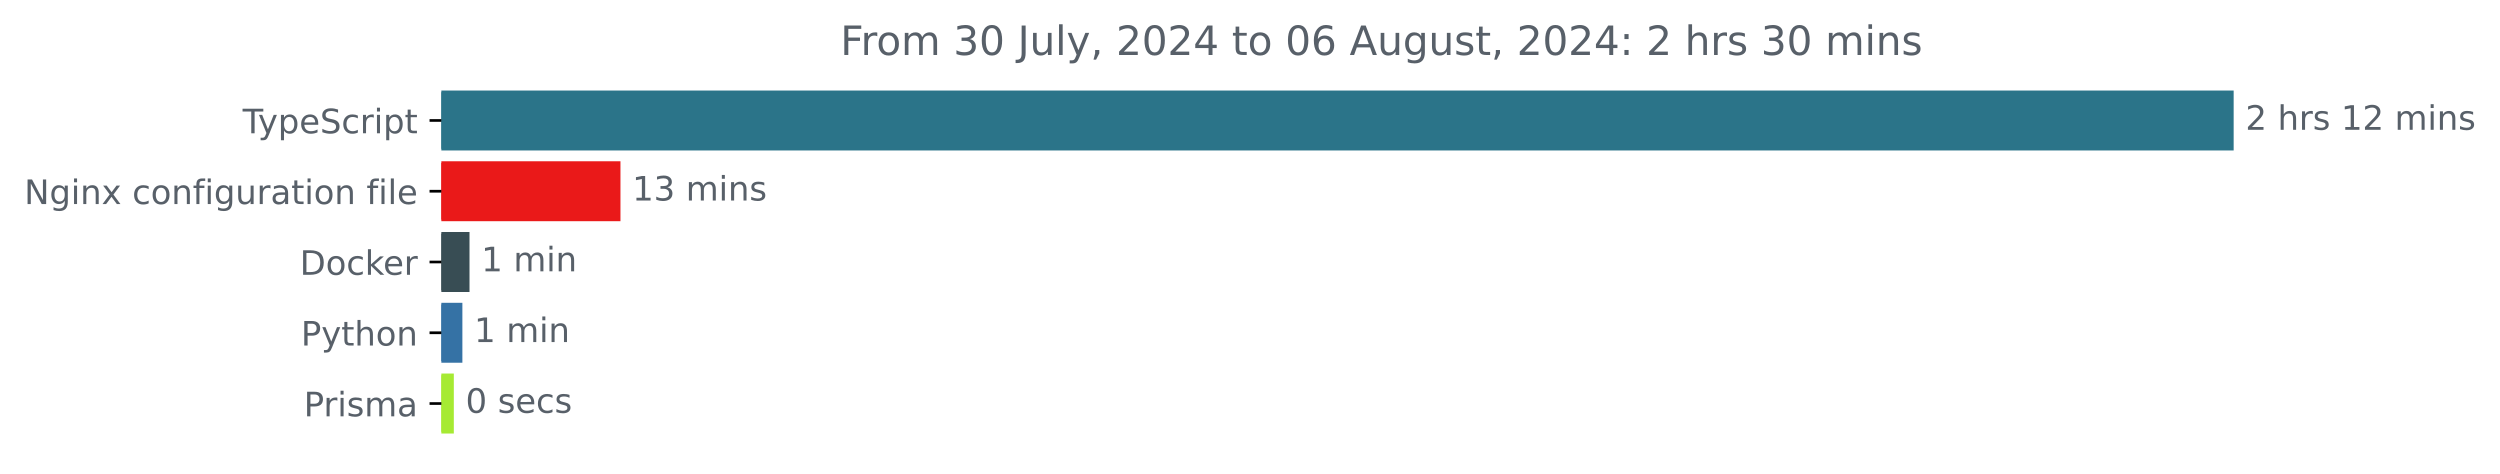
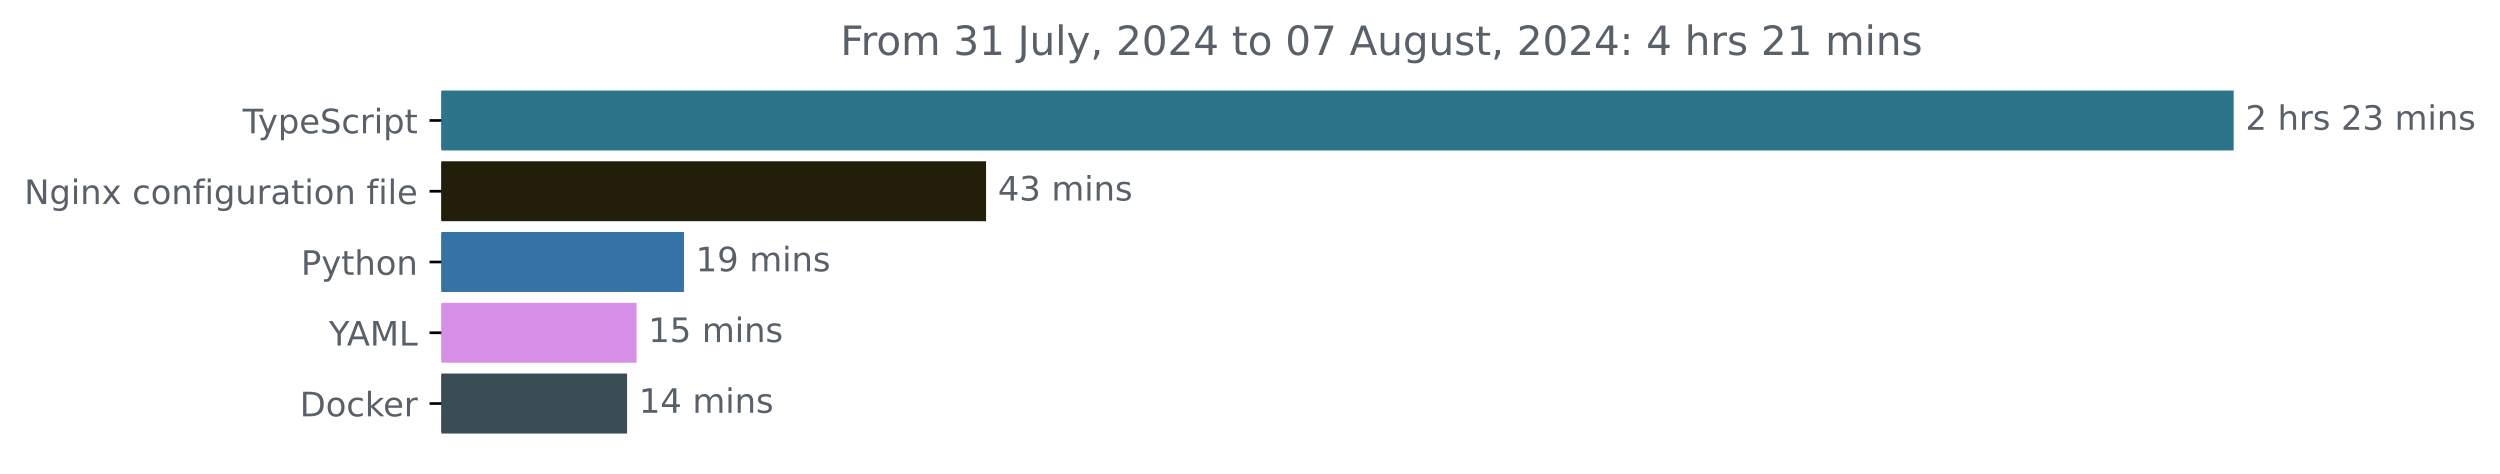
<svg xmlns="http://www.w3.org/2000/svg" xmlns:xlink="http://www.w3.org/1999/xlink" width="741.957pt" height="140.398pt" viewBox="0 0 741.957 140.398" version="1.1">
  <defs>
    <style type="text/css">*{stroke-linejoin: round; stroke-linecap: butt}</style>
  </defs>
  <g id="figure_1">
    <g id="patch_1">
      <path d="M 0 140.398  L 741.957 140.398  L 741.957 0  L 0 0  L 0 140.398  z " style="fill: none" />
    </g>
    <g id="axes_1">
      <g id="patch_2">
-         <path d="M 130.983 27.358  L 662.411 27.358  L 662.411 44.158  L 130.983 44.158  z " clip-path="url(#pd3aee4f197)" style="fill: #2b7489; stroke: #2b7489; stroke-linejoin: miter" />
+         <path d="M 130.983 27.358  L 662.411 27.358  L 662.411 44.158  L 130.983 44.158  z " clip-path="url(#pde6c34468b)" style="fill: #2b7489; stroke: #2b7489; stroke-linejoin: miter" />
      </g>
      <g id="patch_3">
-         <path d="M 130.983 48.358  L 183.642 48.358  L 183.642 65.158  L 130.983 65.158  z " clip-path="url(#pd3aee4f197)" style="fill: #ea1919; stroke: #ea1919; stroke-linejoin: miter" />
+         <path d="M 130.983 48.358  L 292.148 48.358  L 292.148 65.158  L 130.983 65.158  z " clip-path="url(#pde6c34468b)" style="fill: #221e0a; stroke: #221e0a; stroke-linejoin: miter" />
      </g>
      <g id="patch_4">
-         <path d="M 130.983 69.358  L 138.842 69.358  L 138.842 86.158  L 130.983 86.158  z " clip-path="url(#pd3aee4f197)" style="fill: #384d54; stroke: #384d54; stroke-linejoin: miter" />
+         <path d="M 130.983 69.358  L 202.493 69.358  L 202.493 86.158  L 130.983 86.158  z " clip-path="url(#pde6c34468b)" style="fill: #3572a5; stroke: #3572a5; stroke-linejoin: miter" />
      </g>
      <g id="patch_5">
-         <path d="M 130.983 90.358  L 136.726 90.358  L 136.726 107.158  L 130.983 107.158  z " clip-path="url(#pd3aee4f197)" style="fill: #3572a5; stroke: #3572a5; stroke-linejoin: miter" />
+         <path d="M 130.983 90.358  L 188.424 90.358  L 188.424 107.158  L 130.983 107.158  z " clip-path="url(#pde6c34468b)" style="fill: #d790e7; stroke: #d790e7; stroke-linejoin: miter" />
      </g>
      <g id="patch_6">
-         <path d="M 130.983 111.358  L 134.187 111.358  L 134.187 128.158  L 130.983 128.158  z " clip-path="url(#pd3aee4f197)" style="fill: #a6ea33; stroke: #a6ea33; stroke-linejoin: miter" />
+         <path d="M 130.983 111.358  L 185.61 111.358  L 185.61 128.158  L 130.983 128.158  z " clip-path="url(#pde6c34468b)" style="fill: #384d54; stroke: #384d54; stroke-linejoin: miter" />
      </g>
      <g id="matplotlib.axis_1" />
      <g id="matplotlib.axis_2">
        <g id="ytick_1">
          <g id="line2d_1">
            <defs>
-               <path id="m9e0b2e373a" d="M 0 0  L -3.5 0  " style="stroke: #000000; stroke-width: 0.8" />
+               <path id="m1a84721626" d="M 0 0  L -3.5 0  " style="stroke: #000000; stroke-width: 0.8" />
            </defs>
            <g>
-               <use xlink:href="#m9e0b2e373a" x="130.983" y="35.758" style="stroke: #000000; stroke-width: 0.8" />
+               <use xlink:href="#m1a84721626" x="130.983" y="35.758" style="stroke: #000000; stroke-width: 0.8" />
            </g>
          </g>
          <g id="text_1">
            <g style="fill: #586069" transform="translate(72.0125 39.55734) scale(0.1 -0.1)">
              <defs>
                <path id="DejaVuSans-54" d="M -19 4666  L 3928 4666  L 3928 4134  L 2272 4134  L 2272 0  L 1638 0  L 1638 4134  L -19 4134  L -19 4666  z " transform="scale(0.015625)" />
                <path id="DejaVuSans-79" d="M 2059 -325  Q 1816 -950 1584 -1140  Q 1353 -1331 966 -1331  L 506 -1331  L 506 -850  L 844 -850  Q 1081 -850 1212 -737  Q 1344 -625 1503 -206  L 1606 56  L 191 3500  L 800 3500  L 1894 763  L 2988 3500  L 3597 3500  L 2059 -325  z " transform="scale(0.015625)" />
                <path id="DejaVuSans-70" d="M 1159 525  L 1159 -1331  L 581 -1331  L 581 3500  L 1159 3500  L 1159 2969  Q 1341 3281 1617 3432  Q 1894 3584 2278 3584  Q 2916 3584 3314 3078  Q 3713 2572 3713 1747  Q 3713 922 3314 415  Q 2916 -91 2278 -91  Q 1894 -91 1617 61  Q 1341 213 1159 525  z M 3116 1747  Q 3116 2381 2855 2742  Q 2594 3103 2138 3103  Q 1681 3103 1420 2742  Q 1159 2381 1159 1747  Q 1159 1113 1420 752  Q 1681 391 2138 391  Q 2594 391 2855 752  Q 3116 1113 3116 1747  z " transform="scale(0.015625)" />
                <path id="DejaVuSans-65" d="M 3597 1894  L 3597 1613  L 953 1613  Q 991 1019 1311 708  Q 1631 397 2203 397  Q 2534 397 2845 478  Q 3156 559 3463 722  L 3463 178  Q 3153 47 2828 -22  Q 2503 -91 2169 -91  Q 1331 -91 842 396  Q 353 884 353 1716  Q 353 2575 817 3079  Q 1281 3584 2069 3584  Q 2775 3584 3186 3129  Q 3597 2675 3597 1894  z M 3022 2063  Q 3016 2534 2758 2815  Q 2500 3097 2075 3097  Q 1594 3097 1305 2825  Q 1016 2553 972 2059  L 3022 2063  z " transform="scale(0.015625)" />
                <path id="DejaVuSans-53" d="M 3425 4513  L 3425 3897  Q 3066 4069 2747 4153  Q 2428 4238 2131 4238  Q 1616 4238 1336 4038  Q 1056 3838 1056 3469  Q 1056 3159 1242 3001  Q 1428 2844 1947 2747  L 2328 2669  Q 3034 2534 3370 2195  Q 3706 1856 3706 1288  Q 3706 609 3251 259  Q 2797 -91 1919 -91  Q 1588 -91 1214 -16  Q 841 59 441 206  L 441 856  Q 825 641 1194 531  Q 1563 422 1919 422  Q 2459 422 2753 634  Q 3047 847 3047 1241  Q 3047 1584 2836 1778  Q 2625 1972 2144 2069  L 1759 2144  Q 1053 2284 737 2584  Q 422 2884 422 3419  Q 422 4038 858 4394  Q 1294 4750 2059 4750  Q 2388 4750 2728 4690  Q 3069 4631 3425 4513  z " transform="scale(0.015625)" />
                <path id="DejaVuSans-63" d="M 3122 3366  L 3122 2828  Q 2878 2963 2633 3030  Q 2388 3097 2138 3097  Q 1578 3097 1268 2742  Q 959 2388 959 1747  Q 959 1106 1268 751  Q 1578 397 2138 397  Q 2388 397 2633 464  Q 2878 531 3122 666  L 3122 134  Q 2881 22 2623 -34  Q 2366 -91 2075 -91  Q 1284 -91 818 406  Q 353 903 353 1747  Q 353 2603 823 3093  Q 1294 3584 2113 3584  Q 2378 3584 2631 3529  Q 2884 3475 3122 3366  z " transform="scale(0.015625)" />
                <path id="DejaVuSans-72" d="M 2631 2963  Q 2534 3019 2420 3045  Q 2306 3072 2169 3072  Q 1681 3072 1420 2755  Q 1159 2438 1159 1844  L 1159 0  L 581 0  L 581 3500  L 1159 3500  L 1159 2956  Q 1341 3275 1631 3429  Q 1922 3584 2338 3584  Q 2397 3584 2469 3576  Q 2541 3569 2628 3553  L 2631 2963  z " transform="scale(0.015625)" />
                <path id="DejaVuSans-69" d="M 603 3500  L 1178 3500  L 1178 0  L 603 0  L 603 3500  z M 603 4863  L 1178 4863  L 1178 4134  L 603 4134  L 603 4863  z " transform="scale(0.015625)" />
                <path id="DejaVuSans-74" d="M 1172 4494  L 1172 3500  L 2356 3500  L 2356 3053  L 1172 3053  L 1172 1153  Q 1172 725 1289 603  Q 1406 481 1766 481  L 2356 481  L 2356 0  L 1766 0  Q 1100 0 847 248  Q 594 497 594 1153  L 594 3053  L 172 3053  L 172 3500  L 594 3500  L 594 4494  L 1172 4494  z " transform="scale(0.015625)" />
              </defs>
              <use xlink:href="#DejaVuSans-54" />
              <use xlink:href="#DejaVuSans-79" x="45.459" />
              <use xlink:href="#DejaVuSans-70" x="104.639" />
              <use xlink:href="#DejaVuSans-65" x="168.115" />
              <use xlink:href="#DejaVuSans-53" x="229.639" />
              <use xlink:href="#DejaVuSans-63" x="293.115" />
              <use xlink:href="#DejaVuSans-72" x="348.096" />
              <use xlink:href="#DejaVuSans-69" x="389.209" />
              <use xlink:href="#DejaVuSans-70" x="416.992" />
              <use xlink:href="#DejaVuSans-74" x="480.469" />
            </g>
          </g>
        </g>
        <g id="ytick_2">
          <g id="line2d_2">
            <g>
-               <use xlink:href="#m9e0b2e373a" x="130.983" y="56.758" style="stroke: #000000; stroke-width: 0.8" />
+               <use xlink:href="#m1a84721626" x="130.983" y="56.758" style="stroke: #000000; stroke-width: 0.8" />
            </g>
          </g>
          <g id="text_2">
            <g style="fill: #586069" transform="translate(7.2 60.55734) scale(0.1 -0.1)">
              <defs>
                <path id="DejaVuSans-4e" d="M 628 4666  L 1478 4666  L 3547 763  L 3547 4666  L 4159 4666  L 4159 0  L 3309 0  L 1241 3903  L 1241 0  L 628 0  L 628 4666  z " transform="scale(0.015625)" />
                <path id="DejaVuSans-67" d="M 2906 1791  Q 2906 2416 2648 2759  Q 2391 3103 1925 3103  Q 1463 3103 1205 2759  Q 947 2416 947 1791  Q 947 1169 1205 825  Q 1463 481 1925 481  Q 2391 481 2648 825  Q 2906 1169 2906 1791  z M 3481 434  Q 3481 -459 3084 -895  Q 2688 -1331 1869 -1331  Q 1566 -1331 1297 -1286  Q 1028 -1241 775 -1147  L 775 -588  Q 1028 -725 1275 -790  Q 1522 -856 1778 -856  Q 2344 -856 2625 -561  Q 2906 -266 2906 331  L 2906 616  Q 2728 306 2450 153  Q 2172 0 1784 0  Q 1141 0 747 490  Q 353 981 353 1791  Q 353 2603 747 3093  Q 1141 3584 1784 3584  Q 2172 3584 2450 3431  Q 2728 3278 2906 2969  L 2906 3500  L 3481 3500  L 3481 434  z " transform="scale(0.015625)" />
                <path id="DejaVuSans-6e" d="M 3513 2113  L 3513 0  L 2938 0  L 2938 2094  Q 2938 2591 2744 2837  Q 2550 3084 2163 3084  Q 1697 3084 1428 2787  Q 1159 2491 1159 1978  L 1159 0  L 581 0  L 581 3500  L 1159 3500  L 1159 2956  Q 1366 3272 1645 3428  Q 1925 3584 2291 3584  Q 2894 3584 3203 3211  Q 3513 2838 3513 2113  z " transform="scale(0.015625)" />
                <path id="DejaVuSans-78" d="M 3513 3500  L 2247 1797  L 3578 0  L 2900 0  L 1881 1375  L 863 0  L 184 0  L 1544 1831  L 300 3500  L 978 3500  L 1906 2253  L 2834 3500  L 3513 3500  z " transform="scale(0.015625)" />
                <path id="DejaVuSans-20" transform="scale(0.015625)" />
                <path id="DejaVuSans-6f" d="M 1959 3097  Q 1497 3097 1228 2736  Q 959 2375 959 1747  Q 959 1119 1226 758  Q 1494 397 1959 397  Q 2419 397 2687 759  Q 2956 1122 2956 1747  Q 2956 2369 2687 2733  Q 2419 3097 1959 3097  z M 1959 3584  Q 2709 3584 3137 3096  Q 3566 2609 3566 1747  Q 3566 888 3137 398  Q 2709 -91 1959 -91  Q 1206 -91 779 398  Q 353 888 353 1747  Q 353 2609 779 3096  Q 1206 3584 1959 3584  z " transform="scale(0.015625)" />
                <path id="DejaVuSans-66" d="M 2375 4863  L 2375 4384  L 1825 4384  Q 1516 4384 1395 4259  Q 1275 4134 1275 3809  L 1275 3500  L 2222 3500  L 2222 3053  L 1275 3053  L 1275 0  L 697 0  L 697 3053  L 147 3053  L 147 3500  L 697 3500  L 697 3744  Q 697 4328 969 4595  Q 1241 4863 1831 4863  L 2375 4863  z " transform="scale(0.015625)" />
                <path id="DejaVuSans-75" d="M 544 1381  L 544 3500  L 1119 3500  L 1119 1403  Q 1119 906 1312 657  Q 1506 409 1894 409  Q 2359 409 2629 706  Q 2900 1003 2900 1516  L 2900 3500  L 3475 3500  L 3475 0  L 2900 0  L 2900 538  Q 2691 219 2414 64  Q 2138 -91 1772 -91  Q 1169 -91 856 284  Q 544 659 544 1381  z M 1991 3584  L 1991 3584  z " transform="scale(0.015625)" />
                <path id="DejaVuSans-61" d="M 2194 1759  Q 1497 1759 1228 1600  Q 959 1441 959 1056  Q 959 750 1161 570  Q 1363 391 1709 391  Q 2188 391 2477 730  Q 2766 1069 2766 1631  L 2766 1759  L 2194 1759  z M 3341 1997  L 3341 0  L 2766 0  L 2766 531  Q 2569 213 2275 61  Q 1981 -91 1556 -91  Q 1019 -91 701 211  Q 384 513 384 1019  Q 384 1609 779 1909  Q 1175 2209 1959 2209  L 2766 2209  L 2766 2266  Q 2766 2663 2505 2880  Q 2244 3097 1772 3097  Q 1472 3097 1187 3025  Q 903 2953 641 2809  L 641 3341  Q 956 3463 1253 3523  Q 1550 3584 1831 3584  Q 2591 3584 2966 3190  Q 3341 2797 3341 1997  z " transform="scale(0.015625)" />
                <path id="DejaVuSans-6c" d="M 603 4863  L 1178 4863  L 1178 0  L 603 0  L 603 4863  z " transform="scale(0.015625)" />
              </defs>
              <use xlink:href="#DejaVuSans-4e" />
              <use xlink:href="#DejaVuSans-67" x="74.805" />
              <use xlink:href="#DejaVuSans-69" x="138.281" />
              <use xlink:href="#DejaVuSans-6e" x="166.064" />
              <use xlink:href="#DejaVuSans-78" x="229.443" />
              <use xlink:href="#DejaVuSans-20" x="288.623" />
              <use xlink:href="#DejaVuSans-63" x="320.41" />
              <use xlink:href="#DejaVuSans-6f" x="375.391" />
              <use xlink:href="#DejaVuSans-6e" x="436.572" />
              <use xlink:href="#DejaVuSans-66" x="499.951" />
              <use xlink:href="#DejaVuSans-69" x="535.156" />
              <use xlink:href="#DejaVuSans-67" x="562.939" />
              <use xlink:href="#DejaVuSans-75" x="626.416" />
              <use xlink:href="#DejaVuSans-72" x="689.795" />
              <use xlink:href="#DejaVuSans-61" x="730.908" />
              <use xlink:href="#DejaVuSans-74" x="792.188" />
              <use xlink:href="#DejaVuSans-69" x="831.396" />
              <use xlink:href="#DejaVuSans-6f" x="859.18" />
              <use xlink:href="#DejaVuSans-6e" x="920.361" />
              <use xlink:href="#DejaVuSans-20" x="983.74" />
              <use xlink:href="#DejaVuSans-66" x="1015.527" />
              <use xlink:href="#DejaVuSans-69" x="1050.732" />
              <use xlink:href="#DejaVuSans-6c" x="1078.516" />
              <use xlink:href="#DejaVuSans-65" x="1106.299" />
            </g>
          </g>
        </g>
        <g id="ytick_3">
          <g id="line2d_3">
            <g>
-               <use xlink:href="#m9e0b2e373a" x="130.983" y="77.758" style="stroke: #000000; stroke-width: 0.8" />
+               <use xlink:href="#m1a84721626" x="130.983" y="77.758" style="stroke: #000000; stroke-width: 0.8" />
            </g>
          </g>
          <g id="text_3">
-             <g style="fill: #586069" transform="translate(88.97344 81.55734) scale(0.1 -0.1)">
+             <g style="fill: #586069" transform="translate(89.32031 81.55734) scale(0.1 -0.1)">
+               <defs>
+                 <path id="DejaVuSans-50" d="M 1259 4147  L 1259 2394  L 2053 2394  Q 2494 2394 2734 2622  Q 2975 2850 2975 3272  Q 2975 3691 2734 3919  Q 2494 4147 2053 4147  L 1259 4147  z M 628 4666  L 2053 4666  Q 2838 4666 3239 4311  Q 3641 3956 3641 3272  Q 3641 2581 3239 2228  Q 2838 1875 2053 1875  L 1259 1875  L 1259 0  L 628 0  L 628 4666  z " transform="scale(0.015625)" />
+                 <path id="DejaVuSans-68" d="M 3513 2113  L 3513 0  L 2938 0  L 2938 2094  Q 2938 2591 2744 2837  Q 2550 3084 2163 3084  Q 1697 3084 1428 2787  Q 1159 2491 1159 1978  L 1159 0  L 581 0  L 581 4863  L 1159 4863  L 1159 2956  Q 1366 3272 1645 3428  Q 1925 3584 2291 3584  Q 2894 3584 3203 3211  Q 3513 2838 3513 2113  z " transform="scale(0.015625)" />
+               </defs>
+               <use xlink:href="#DejaVuSans-50" />
+               <use xlink:href="#DejaVuSans-79" x="60.303" />
+               <use xlink:href="#DejaVuSans-74" x="119.482" />
+               <use xlink:href="#DejaVuSans-68" x="158.691" />
+               <use xlink:href="#DejaVuSans-6f" x="222.07" />
+               <use xlink:href="#DejaVuSans-6e" x="283.252" />
+             </g>
+           </g>
+         </g>
+         <g id="ytick_4">
+           <g id="line2d_4">
+             <g>
+               <use xlink:href="#m1a84721626" x="130.983" y="98.758" style="stroke: #000000; stroke-width: 0.8" />
+             </g>
+           </g>
+           <g id="text_4">
+             <g style="fill: #586069" transform="translate(97.60938 102.5573) scale(0.1 -0.1)">
+               <defs>
+                 <path id="DejaVuSans-59" d="M -13 4666  L 666 4666  L 1959 2747  L 3244 4666  L 3922 4666  L 2272 2222  L 2272 0  L 1638 0  L 1638 2222  L -13 4666  z " transform="scale(0.015625)" />
+                 <path id="DejaVuSans-41" d="M 2188 4044  L 1331 1722  L 3047 1722  L 2188 4044  z M 1831 4666  L 2547 4666  L 4325 0  L 3669 0  L 3244 1197  L 1141 1197  L 716 0  L 50 0  L 1831 4666  z " transform="scale(0.015625)" />
+                 <path id="DejaVuSans-4d" d="M 628 4666  L 1569 4666  L 2759 1491  L 3956 4666  L 4897 4666  L 4897 0  L 4281 0  L 4281 4097  L 3078 897  L 2444 897  L 1241 4097  L 1241 0  L 628 0  L 628 4666  z " transform="scale(0.015625)" />
+                 <path id="DejaVuSans-4c" d="M 628 4666  L 1259 4666  L 1259 531  L 3531 531  L 3531 0  L 628 0  L 628 4666  z " transform="scale(0.015625)" />
+               </defs>
+               <use xlink:href="#DejaVuSans-59" />
+               <use xlink:href="#DejaVuSans-41" x="53.334" />
+               <use xlink:href="#DejaVuSans-4d" x="121.742" />
+               <use xlink:href="#DejaVuSans-4c" x="208.021" />
+             </g>
+           </g>
+         </g>
+         <g id="ytick_5">
+           <g id="line2d_5">
+             <g>
+               <use xlink:href="#m1a84721626" x="130.983" y="119.758" style="stroke: #000000; stroke-width: 0.8" />
+             </g>
+           </g>
+           <g id="text_5">
+             <g style="fill: #586069" transform="translate(88.97344 123.5573) scale(0.1 -0.1)">
              <defs>
                <path id="DejaVuSans-44" d="M 1259 4147  L 1259 519  L 2022 519  Q 2988 519 3436 956  Q 3884 1394 3884 2338  Q 3884 3275 3436 3711  Q 2988 4147 2022 4147  L 1259 4147  z M 628 4666  L 1925 4666  Q 3281 4666 3915 4102  Q 4550 3538 4550 2338  Q 4550 1131 3912 565  Q 3275 0 1925 0  L 628 0  L 628 4666  z " transform="scale(0.015625)" />
                <path id="DejaVuSans-6b" d="M 581 4863  L 1159 4863  L 1159 1991  L 2875 3500  L 3609 3500  L 1753 1863  L 3688 0  L 2938 0  L 1159 1709  L 1159 0  L 581 0  L 581 4863  z " transform="scale(0.015625)" />
              </defs>
              <use xlink:href="#DejaVuSans-44" />
              <use xlink:href="#DejaVuSans-6f" x="77.002" />
              <use xlink:href="#DejaVuSans-63" x="138.184" />
              <use xlink:href="#DejaVuSans-6b" x="193.164" />
              <use xlink:href="#DejaVuSans-65" x="247.449" />
              <use xlink:href="#DejaVuSans-72" x="308.973" />
            </g>
          </g>
        </g>
-         <g id="ytick_4">
-           <g id="line2d_4">
-             <g>
-               <use xlink:href="#m9e0b2e373a" x="130.983" y="98.758" style="stroke: #000000; stroke-width: 0.8" />
-             </g>
-           </g>
-           <g id="text_4">
-             <g style="fill: #586069" transform="translate(89.32031 102.5573) scale(0.1 -0.1)">
-               <defs>
-                 <path id="DejaVuSans-50" d="M 1259 4147  L 1259 2394  L 2053 2394  Q 2494 2394 2734 2622  Q 2975 2850 2975 3272  Q 2975 3691 2734 3919  Q 2494 4147 2053 4147  L 1259 4147  z M 628 4666  L 2053 4666  Q 2838 4666 3239 4311  Q 3641 3956 3641 3272  Q 3641 2581 3239 2228  Q 2838 1875 2053 1875  L 1259 1875  L 1259 0  L 628 0  L 628 4666  z " transform="scale(0.015625)" />
-                 <path id="DejaVuSans-68" d="M 3513 2113  L 3513 0  L 2938 0  L 2938 2094  Q 2938 2591 2744 2837  Q 2550 3084 2163 3084  Q 1697 3084 1428 2787  Q 1159 2491 1159 1978  L 1159 0  L 581 0  L 581 4863  L 1159 4863  L 1159 2956  Q 1366 3272 1645 3428  Q 1925 3584 2291 3584  Q 2894 3584 3203 3211  Q 3513 2838 3513 2113  z " transform="scale(0.015625)" />
-               </defs>
-               <use xlink:href="#DejaVuSans-50" />
-               <use xlink:href="#DejaVuSans-79" x="60.303" />
-               <use xlink:href="#DejaVuSans-74" x="119.482" />
-               <use xlink:href="#DejaVuSans-68" x="158.691" />
-               <use xlink:href="#DejaVuSans-6f" x="222.07" />
-               <use xlink:href="#DejaVuSans-6e" x="283.252" />
-             </g>
-           </g>
-         </g>
-         <g id="ytick_5">
-           <g id="line2d_5">
-             <g>
-               <use xlink:href="#m9e0b2e373a" x="130.983" y="119.758" style="stroke: #000000; stroke-width: 0.8" />
-             </g>
-           </g>
-           <g id="text_5">
-             <g style="fill: #586069" transform="translate(90.16094 123.5573) scale(0.1 -0.1)">
-               <defs>
-                 <path id="DejaVuSans-73" d="M 2834 3397  L 2834 2853  Q 2591 2978 2328 3040  Q 2066 3103 1784 3103  Q 1356 3103 1142 2972  Q 928 2841 928 2578  Q 928 2378 1081 2264  Q 1234 2150 1697 2047  L 1894 2003  Q 2506 1872 2764 1633  Q 3022 1394 3022 966  Q 3022 478 2636 193  Q 2250 -91 1575 -91  Q 1294 -91 989 -36  Q 684 19 347 128  L 347 722  Q 666 556 975 473  Q 1284 391 1588 391  Q 1994 391 2212 530  Q 2431 669 2431 922  Q 2431 1156 2273 1281  Q 2116 1406 1581 1522  L 1381 1569  Q 847 1681 609 1914  Q 372 2147 372 2553  Q 372 3047 722 3315  Q 1072 3584 1716 3584  Q 2034 3584 2315 3537  Q 2597 3491 2834 3397  z " transform="scale(0.015625)" />
-                 <path id="DejaVuSans-6d" d="M 3328 2828  Q 3544 3216 3844 3400  Q 4144 3584 4550 3584  Q 5097 3584 5394 3201  Q 5691 2819 5691 2113  L 5691 0  L 5113 0  L 5113 2094  Q 5113 2597 4934 2840  Q 4756 3084 4391 3084  Q 3944 3084 3684 2787  Q 3425 2491 3425 1978  L 3425 0  L 2847 0  L 2847 2094  Q 2847 2600 2669 2842  Q 2491 3084 2119 3084  Q 1678 3084 1418 2786  Q 1159 2488 1159 1978  L 1159 0  L 581 0  L 581 3500  L 1159 3500  L 1159 2956  Q 1356 3278 1631 3431  Q 1906 3584 2284 3584  Q 2666 3584 2933 3390  Q 3200 3197 3328 2828  z " transform="scale(0.015625)" />
-               </defs>
-               <use xlink:href="#DejaVuSans-50" />
-               <use xlink:href="#DejaVuSans-72" x="58.553" />
-               <use xlink:href="#DejaVuSans-69" x="99.666" />
-               <use xlink:href="#DejaVuSans-73" x="127.449" />
-               <use xlink:href="#DejaVuSans-6d" x="179.549" />
-               <use xlink:href="#DejaVuSans-61" x="276.961" />
-             </g>
-           </g>
-         </g>
      </g>
      <g id="text_6">
        <g style="fill: #586069" transform="translate(666.4114 38.5175) scale(0.1 -0.1)">
          <defs>
            <path id="DejaVuSans-32" d="M 1228 531  L 3431 531  L 3431 0  L 469 0  L 469 531  Q 828 903 1448 1529  Q 2069 2156 2228 2338  Q 2531 2678 2651 2914  Q 2772 3150 2772 3378  Q 2772 3750 2511 3984  Q 2250 4219 1831 4219  Q 1534 4219 1204 4116  Q 875 4013 500 3803  L 500 4441  Q 881 4594 1212 4672  Q 1544 4750 1819 4750  Q 2544 4750 2975 4387  Q 3406 4025 3406 3419  Q 3406 3131 3298 2873  Q 3191 2616 2906 2266  Q 2828 2175 2409 1742  Q 1991 1309 1228 531  z " transform="scale(0.015625)" />
-             <path id="DejaVuSans-31" d="M 794 531  L 1825 531  L 1825 4091  L 703 3866  L 703 4441  L 1819 4666  L 2450 4666  L 2450 531  L 3481 531  L 3481 0  L 794 0  L 794 531  z " transform="scale(0.015625)" />
+             <path id="DejaVuSans-73" d="M 2834 3397  L 2834 2853  Q 2591 2978 2328 3040  Q 2066 3103 1784 3103  Q 1356 3103 1142 2972  Q 928 2841 928 2578  Q 928 2378 1081 2264  Q 1234 2150 1697 2047  L 1894 2003  Q 2506 1872 2764 1633  Q 3022 1394 3022 966  Q 3022 478 2636 193  Q 2250 -91 1575 -91  Q 1294 -91 989 -36  Q 684 19 347 128  L 347 722  Q 666 556 975 473  Q 1284 391 1588 391  Q 1994 391 2212 530  Q 2431 669 2431 922  Q 2431 1156 2273 1281  Q 2116 1406 1581 1522  L 1381 1569  Q 847 1681 609 1914  Q 372 2147 372 2553  Q 372 3047 722 3315  Q 1072 3584 1716 3584  Q 2034 3584 2315 3537  Q 2597 3491 2834 3397  z " transform="scale(0.015625)" />
+             <path id="DejaVuSans-33" d="M 2597 2516  Q 3050 2419 3304 2112  Q 3559 1806 3559 1356  Q 3559 666 3084 287  Q 2609 -91 1734 -91  Q 1441 -91 1130 -33  Q 819 25 488 141  L 488 750  Q 750 597 1062 519  Q 1375 441 1716 441  Q 2309 441 2620 675  Q 2931 909 2931 1356  Q 2931 1769 2642 2001  Q 2353 2234 1838 2234  L 1294 2234  L 1294 2753  L 1863 2753  Q 2328 2753 2575 2939  Q 2822 3125 2822 3475  Q 2822 3834 2567 4026  Q 2313 4219 1838 4219  Q 1578 4219 1281 4162  Q 984 4106 628 3988  L 628 4550  Q 988 4650 1302 4700  Q 1616 4750 1894 4750  Q 2613 4750 3031 4423  Q 3450 4097 3450 3541  Q 3450 3153 3228 2886  Q 3006 2619 2597 2516  z " transform="scale(0.015625)" />
+             <path id="DejaVuSans-6d" d="M 3328 2828  Q 3544 3216 3844 3400  Q 4144 3584 4550 3584  Q 5097 3584 5394 3201  Q 5691 2819 5691 2113  L 5691 0  L 5113 0  L 5113 2094  Q 5113 2597 4934 2840  Q 4756 3084 4391 3084  Q 3944 3084 3684 2787  Q 3425 2491 3425 1978  L 3425 0  L 2847 0  L 2847 2094  Q 2847 2600 2669 2842  Q 2491 3084 2119 3084  Q 1678 3084 1418 2786  Q 1159 2488 1159 1978  L 1159 0  L 581 0  L 581 3500  L 1159 3500  L 1159 2956  Q 1356 3278 1631 3431  Q 1906 3584 2284 3584  Q 2666 3584 2933 3390  Q 3200 3197 3328 2828  z " transform="scale(0.015625)" />
          </defs>
          <use xlink:href="#DejaVuSans-32" />
          <use xlink:href="#DejaVuSans-20" x="63.623" />
          <use xlink:href="#DejaVuSans-68" x="95.41" />
          <use xlink:href="#DejaVuSans-72" x="158.789" />
          <use xlink:href="#DejaVuSans-73" x="199.902" />
          <use xlink:href="#DejaVuSans-20" x="252.002" />
-           <use xlink:href="#DejaVuSans-31" x="283.789" />
-           <use xlink:href="#DejaVuSans-32" x="347.412" />
+           <use xlink:href="#DejaVuSans-32" x="283.789" />
+           <use xlink:href="#DejaVuSans-33" x="347.412" />
          <use xlink:href="#DejaVuSans-20" x="411.035" />
          <use xlink:href="#DejaVuSans-6d" x="442.822" />
          <use xlink:href="#DejaVuSans-69" x="540.234" />
          <use xlink:href="#DejaVuSans-6e" x="568.018" />
          <use xlink:href="#DejaVuSans-73" x="631.396" />
        </g>
      </g>
      <g id="text_7">
-         <g style="fill: #586069" transform="translate(187.642 59.5175) scale(0.1 -0.1)">
-           <defs>
-             <path id="DejaVuSans-33" d="M 2597 2516  Q 3050 2419 3304 2112  Q 3559 1806 3559 1356  Q 3559 666 3084 287  Q 2609 -91 1734 -91  Q 1441 -91 1130 -33  Q 819 25 488 141  L 488 750  Q 750 597 1062 519  Q 1375 441 1716 441  Q 2309 441 2620 675  Q 2931 909 2931 1356  Q 2931 1769 2642 2001  Q 2353 2234 1838 2234  L 1294 2234  L 1294 2753  L 1863 2753  Q 2328 2753 2575 2939  Q 2822 3125 2822 3475  Q 2822 3834 2567 4026  Q 2313 4219 1838 4219  Q 1578 4219 1281 4162  Q 984 4106 628 3988  L 628 4550  Q 988 4650 1302 4700  Q 1616 4750 1894 4750  Q 2613 4750 3031 4423  Q 3450 4097 3450 3541  Q 3450 3153 3228 2886  Q 3006 2619 2597 2516  z " transform="scale(0.015625)" />
-           </defs>
-           <use xlink:href="#DejaVuSans-31" />
+         <g style="fill: #586069" transform="translate(296.1482 59.5175) scale(0.1 -0.1)">
+           <defs>
+             <path id="DejaVuSans-34" d="M 2419 4116  L 825 1625  L 2419 1625  L 2419 4116  z M 2253 4666  L 3047 4666  L 3047 1625  L 3713 1625  L 3713 1100  L 3047 1100  L 3047 0  L 2419 0  L 2419 1100  L 313 1100  L 313 1709  L 2253 4666  z " transform="scale(0.015625)" />
+           </defs>
+           <use xlink:href="#DejaVuSans-34" />
          <use xlink:href="#DejaVuSans-33" x="63.623" />
          <use xlink:href="#DejaVuSans-20" x="127.246" />
          <use xlink:href="#DejaVuSans-6d" x="159.033" />
          <use xlink:href="#DejaVuSans-69" x="256.445" />
          <use xlink:href="#DejaVuSans-6e" x="284.229" />
          <use xlink:href="#DejaVuSans-73" x="347.607" />
        </g>
      </g>
      <g id="text_8">
-         <g style="fill: #586069" transform="translate(142.8424 80.5175) scale(0.1 -0.1)">
+         <g style="fill: #586069" transform="translate(206.4933 80.5175) scale(0.1 -0.1)">
+           <defs>
+             <path id="DejaVuSans-31" d="M 794 531  L 1825 531  L 1825 4091  L 703 3866  L 703 4441  L 1819 4666  L 2450 4666  L 2450 531  L 3481 531  L 3481 0  L 794 0  L 794 531  z " transform="scale(0.015625)" />
+             <path id="DejaVuSans-39" d="M 703 97  L 703 672  Q 941 559 1184 500  Q 1428 441 1663 441  Q 2288 441 2617 861  Q 2947 1281 2994 2138  Q 2813 1869 2534 1725  Q 2256 1581 1919 1581  Q 1219 1581 811 2004  Q 403 2428 403 3163  Q 403 3881 828 4315  Q 1253 4750 1959 4750  Q 2769 4750 3195 4129  Q 3622 3509 3622 2328  Q 3622 1225 3098 567  Q 2575 -91 1691 -91  Q 1453 -91 1209 -44  Q 966 3 703 97  z M 1959 2075  Q 2384 2075 2632 2365  Q 2881 2656 2881 3163  Q 2881 3666 2632 3958  Q 2384 4250 1959 4250  Q 1534 4250 1286 3958  Q 1038 3666 1038 3163  Q 1038 2656 1286 2365  Q 1534 2075 1959 2075  z " transform="scale(0.015625)" />
+           </defs>
          <use xlink:href="#DejaVuSans-31" />
-           <use xlink:href="#DejaVuSans-20" x="63.623" />
-           <use xlink:href="#DejaVuSans-6d" x="95.41" />
-           <use xlink:href="#DejaVuSans-69" x="192.822" />
-           <use xlink:href="#DejaVuSans-6e" x="220.605" />
+           <use xlink:href="#DejaVuSans-39" x="63.623" />
+           <use xlink:href="#DejaVuSans-20" x="127.246" />
+           <use xlink:href="#DejaVuSans-6d" x="159.033" />
+           <use xlink:href="#DejaVuSans-69" x="256.445" />
+           <use xlink:href="#DejaVuSans-6e" x="284.229" />
+           <use xlink:href="#DejaVuSans-73" x="347.607" />
        </g>
      </g>
      <g id="text_9">
-         <g style="fill: #586069" transform="translate(140.7264 101.5175) scale(0.1 -0.1)">
+         <g style="fill: #586069" transform="translate(192.4241 101.5175) scale(0.1 -0.1)">
+           <defs>
+             <path id="DejaVuSans-35" d="M 691 4666  L 3169 4666  L 3169 4134  L 1269 4134  L 1269 2991  Q 1406 3038 1543 3061  Q 1681 3084 1819 3084  Q 2600 3084 3056 2656  Q 3513 2228 3513 1497  Q 3513 744 3044 326  Q 2575 -91 1722 -91  Q 1428 -91 1123 -41  Q 819 9 494 109  L 494 744  Q 775 591 1075 516  Q 1375 441 1709 441  Q 2250 441 2565 725  Q 2881 1009 2881 1497  Q 2881 1984 2565 2268  Q 2250 2553 1709 2553  Q 1456 2553 1204 2497  Q 953 2441 691 2322  L 691 4666  z " transform="scale(0.015625)" />
+           </defs>
          <use xlink:href="#DejaVuSans-31" />
-           <use xlink:href="#DejaVuSans-20" x="63.623" />
-           <use xlink:href="#DejaVuSans-6d" x="95.41" />
-           <use xlink:href="#DejaVuSans-69" x="192.822" />
-           <use xlink:href="#DejaVuSans-6e" x="220.605" />
+           <use xlink:href="#DejaVuSans-35" x="63.623" />
+           <use xlink:href="#DejaVuSans-20" x="127.246" />
+           <use xlink:href="#DejaVuSans-6d" x="159.033" />
+           <use xlink:href="#DejaVuSans-69" x="256.445" />
+           <use xlink:href="#DejaVuSans-6e" x="284.229" />
+           <use xlink:href="#DejaVuSans-73" x="347.607" />
        </g>
      </g>
      <g id="text_10">
-         <g style="fill: #586069" transform="translate(138.1871 122.5175) scale(0.1 -0.1)">
-           <defs>
-             <path id="DejaVuSans-30" d="M 2034 4250  Q 1547 4250 1301 3770  Q 1056 3291 1056 2328  Q 1056 1369 1301 889  Q 1547 409 2034 409  Q 2525 409 2770 889  Q 3016 1369 3016 2328  Q 3016 3291 2770 3770  Q 2525 4250 2034 4250  z M 2034 4750  Q 2819 4750 3233 4129  Q 3647 3509 3647 2328  Q 3647 1150 3233 529  Q 2819 -91 2034 -91  Q 1250 -91 836 529  Q 422 1150 422 2328  Q 422 3509 836 4129  Q 1250 4750 2034 4750  z " transform="scale(0.015625)" />
-           </defs>
-           <use xlink:href="#DejaVuSans-30" />
-           <use xlink:href="#DejaVuSans-20" x="63.623" />
-           <use xlink:href="#DejaVuSans-73" x="95.41" />
-           <use xlink:href="#DejaVuSans-65" x="147.51" />
-           <use xlink:href="#DejaVuSans-63" x="209.033" />
-           <use xlink:href="#DejaVuSans-73" x="264.014" />
+         <g style="fill: #586069" transform="translate(189.6102 122.5175) scale(0.1 -0.1)">
+           <use xlink:href="#DejaVuSans-31" />
+           <use xlink:href="#DejaVuSans-34" x="63.623" />
+           <use xlink:href="#DejaVuSans-20" x="127.246" />
+           <use xlink:href="#DejaVuSans-6d" x="159.033" />
+           <use xlink:href="#DejaVuSans-69" x="256.445" />
+           <use xlink:href="#DejaVuSans-6e" x="284.229" />
+           <use xlink:href="#DejaVuSans-73" x="347.607" />
        </g>
      </g>
      <g id="text_11">
        <g style="fill: #586069" transform="translate(249.4022 16.31812) scale(0.12 -0.12)">
          <defs>
            <path id="DejaVuSans-46" d="M 628 4666  L 3309 4666  L 3309 4134  L 1259 4134  L 1259 2759  L 3109 2759  L 3109 2228  L 1259 2228  L 1259 0  L 628 0  L 628 4666  z " transform="scale(0.015625)" />
            <path id="DejaVuSans-4a" d="M 628 4666  L 1259 4666  L 1259 325  Q 1259 -519 939 -900  Q 619 -1281 -91 -1281  L -331 -1281  L -331 -750  L -134 -750  Q 284 -750 456 -515  Q 628 -281 628 325  L 628 4666  z " transform="scale(0.015625)" />
            <path id="DejaVuSans-2c" d="M 750 794  L 1409 794  L 1409 256  L 897 -744  L 494 -744  L 750 256  L 750 794  z " transform="scale(0.015625)" />
-             <path id="DejaVuSans-34" d="M 2419 4116  L 825 1625  L 2419 1625  L 2419 4116  z M 2253 4666  L 3047 4666  L 3047 1625  L 3713 1625  L 3713 1100  L 3047 1100  L 3047 0  L 2419 0  L 2419 1100  L 313 1100  L 313 1709  L 2253 4666  z " transform="scale(0.015625)" />
-             <path id="DejaVuSans-36" d="M 2113 2584  Q 1688 2584 1439 2293  Q 1191 2003 1191 1497  Q 1191 994 1439 701  Q 1688 409 2113 409  Q 2538 409 2786 701  Q 3034 994 3034 1497  Q 3034 2003 2786 2293  Q 2538 2584 2113 2584  z M 3366 4563  L 3366 3988  Q 3128 4100 2886 4159  Q 2644 4219 2406 4219  Q 1781 4219 1451 3797  Q 1122 3375 1075 2522  Q 1259 2794 1537 2939  Q 1816 3084 2150 3084  Q 2853 3084 3261 2657  Q 3669 2231 3669 1497  Q 3669 778 3244 343  Q 2819 -91 2113 -91  Q 1303 -91 875 529  Q 447 1150 447 2328  Q 447 3434 972 4092  Q 1497 4750 2381 4750  Q 2619 4750 2861 4703  Q 3103 4656 3366 4563  z " transform="scale(0.015625)" />
-             <path id="DejaVuSans-41" d="M 2188 4044  L 1331 1722  L 3047 1722  L 2188 4044  z M 1831 4666  L 2547 4666  L 4325 0  L 3669 0  L 3244 1197  L 1141 1197  L 716 0  L 50 0  L 1831 4666  z " transform="scale(0.015625)" />
+             <path id="DejaVuSans-30" d="M 2034 4250  Q 1547 4250 1301 3770  Q 1056 3291 1056 2328  Q 1056 1369 1301 889  Q 1547 409 2034 409  Q 2525 409 2770 889  Q 3016 1369 3016 2328  Q 3016 3291 2770 3770  Q 2525 4250 2034 4250  z M 2034 4750  Q 2819 4750 3233 4129  Q 3647 3509 3647 2328  Q 3647 1150 3233 529  Q 2819 -91 2034 -91  Q 1250 -91 836 529  Q 422 1150 422 2328  Q 422 3509 836 4129  Q 1250 4750 2034 4750  z " transform="scale(0.015625)" />
+             <path id="DejaVuSans-37" d="M 525 4666  L 3525 4666  L 3525 4397  L 1831 0  L 1172 0  L 2766 4134  L 525 4134  L 525 4666  z " transform="scale(0.015625)" />
            <path id="DejaVuSans-3a" d="M 750 794  L 1409 794  L 1409 0  L 750 0  L 750 794  z M 750 3309  L 1409 3309  L 1409 2516  L 750 2516  L 750 3309  z " transform="scale(0.015625)" />
          </defs>
          <use xlink:href="#DejaVuSans-46" />
          <use xlink:href="#DejaVuSans-72" x="50.27" />
          <use xlink:href="#DejaVuSans-6f" x="89.133" />
          <use xlink:href="#DejaVuSans-6d" x="150.314" />
          <use xlink:href="#DejaVuSans-20" x="247.727" />
          <use xlink:href="#DejaVuSans-33" x="279.514" />
-           <use xlink:href="#DejaVuSans-30" x="343.137" />
+           <use xlink:href="#DejaVuSans-31" x="343.137" />
          <use xlink:href="#DejaVuSans-20" x="406.76" />
          <use xlink:href="#DejaVuSans-4a" x="438.547" />
          <use xlink:href="#DejaVuSans-75" x="468.039" />
          <use xlink:href="#DejaVuSans-6c" x="531.418" />
          <use xlink:href="#DejaVuSans-79" x="559.201" />
          <use xlink:href="#DejaVuSans-2c" x="618.381" />
          <use xlink:href="#DejaVuSans-20" x="650.168" />
          <use xlink:href="#DejaVuSans-32" x="681.955" />
          <use xlink:href="#DejaVuSans-30" x="745.578" />
          <use xlink:href="#DejaVuSans-32" x="809.201" />
          <use xlink:href="#DejaVuSans-34" x="872.824" />
          <use xlink:href="#DejaVuSans-20" x="936.447" />
          <use xlink:href="#DejaVuSans-74" x="968.234" />
          <use xlink:href="#DejaVuSans-6f" x="1007.443" />
          <use xlink:href="#DejaVuSans-20" x="1068.625" />
          <use xlink:href="#DejaVuSans-30" x="1100.412" />
-           <use xlink:href="#DejaVuSans-36" x="1164.035" />
+           <use xlink:href="#DejaVuSans-37" x="1164.035" />
          <use xlink:href="#DejaVuSans-20" x="1227.658" />
          <use xlink:href="#DejaVuSans-41" x="1259.445" />
          <use xlink:href="#DejaVuSans-75" x="1327.854" />
          <use xlink:href="#DejaVuSans-67" x="1391.232" />
          <use xlink:href="#DejaVuSans-75" x="1454.709" />
          <use xlink:href="#DejaVuSans-73" x="1518.088" />
          <use xlink:href="#DejaVuSans-74" x="1570.188" />
          <use xlink:href="#DejaVuSans-2c" x="1609.396" />
          <use xlink:href="#DejaVuSans-20" x="1641.184" />
          <use xlink:href="#DejaVuSans-32" x="1672.971" />
          <use xlink:href="#DejaVuSans-30" x="1736.594" />
          <use xlink:href="#DejaVuSans-32" x="1800.217" />
          <use xlink:href="#DejaVuSans-34" x="1863.84" />
          <use xlink:href="#DejaVuSans-3a" x="1927.463" />
          <use xlink:href="#DejaVuSans-20" x="1961.154" />
-           <use xlink:href="#DejaVuSans-32" x="1992.941" />
+           <use xlink:href="#DejaVuSans-34" x="1992.941" />
          <use xlink:href="#DejaVuSans-20" x="2056.564" />
          <use xlink:href="#DejaVuSans-68" x="2088.352" />
          <use xlink:href="#DejaVuSans-72" x="2151.73" />
          <use xlink:href="#DejaVuSans-73" x="2192.844" />
          <use xlink:href="#DejaVuSans-20" x="2244.943" />
-           <use xlink:href="#DejaVuSans-33" x="2276.73" />
-           <use xlink:href="#DejaVuSans-30" x="2340.354" />
+           <use xlink:href="#DejaVuSans-32" x="2276.73" />
+           <use xlink:href="#DejaVuSans-31" x="2340.354" />
          <use xlink:href="#DejaVuSans-20" x="2403.977" />
          <use xlink:href="#DejaVuSans-6d" x="2435.764" />
          <use xlink:href="#DejaVuSans-69" x="2533.176" />
          <use xlink:href="#DejaVuSans-6e" x="2560.959" />
          <use xlink:href="#DejaVuSans-73" x="2624.338" />
        </g>
      </g>
    </g>
  </g>
  <defs>
-     <clipPath id="pd3aee4f197">
+     <clipPath id="pde6c34468b">
      <rect x="130.983" y="22.318" width="558" height="110.88" />
    </clipPath>
  </defs>
</svg>
